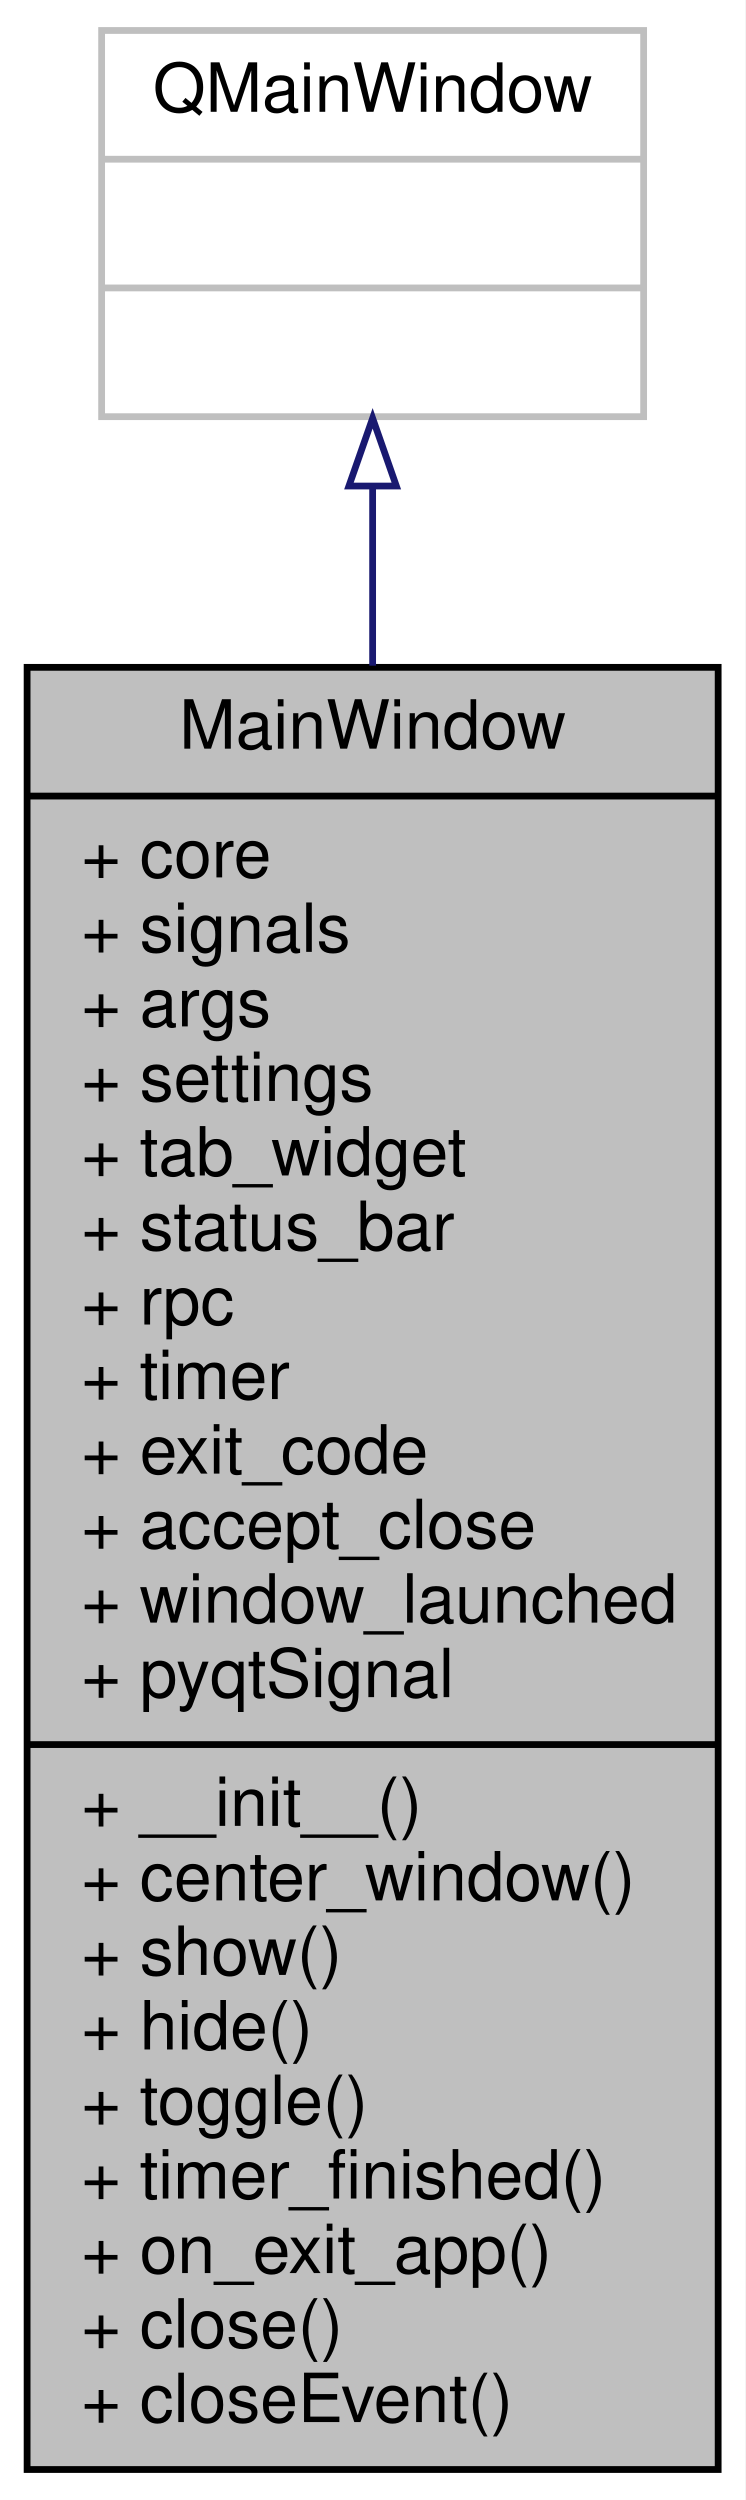
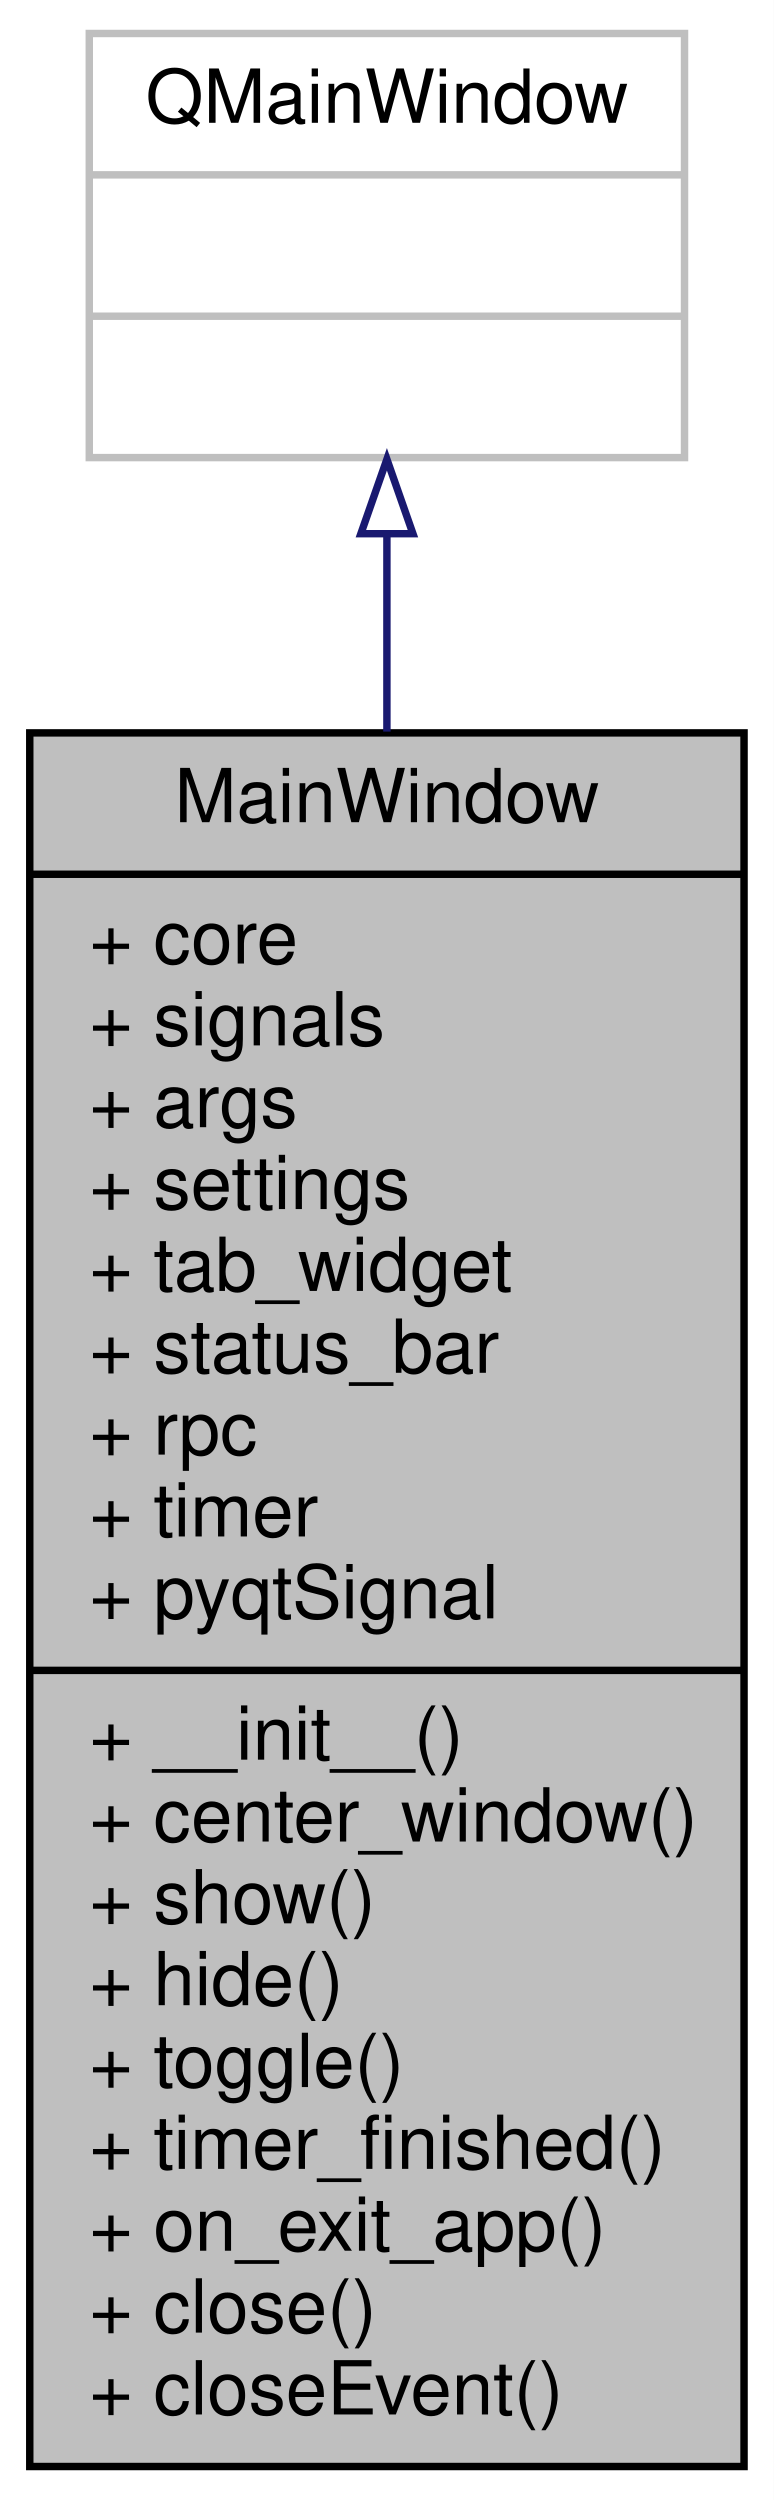
- <svg xmlns="http://www.w3.org/2000/svg" xmlns:xlink="http://www.w3.org/1999/xlink" width="110pt" height="369pt" viewBox="0.00 0.00 110.00 369.00">
-   <g id="graph0" class="graph" transform="scale(1 1) rotate(0) translate(4 365)">
-     <polygon fill="white" stroke="transparent" points="-4,4 -4,-365 106,-365 106,4 -4,4" />
+ <svg xmlns="http://www.w3.org/2000/svg" xmlns:xlink="http://www.w3.org/1999/xlink" width="104pt" height="336pt" viewBox="0.00 0.00 104.00 336.00">
+   <g id="graph0" class="graph" transform="scale(1 1) rotate(0) translate(4 332)">
+     <polygon fill="white" stroke="transparent" points="-4,4 -4,-332 100,-332 100,4 -4,4" />
    <g id="node1" class="node">
      <g id="a_node1">
        <a xlink:title=" ">
-           <polygon fill="#bfbfbf" stroke="black" points="0,-0.5 0,-266.5 102,-266.5 102,-0.5 0,-0.5" />
-           <text text-anchor="middle" x="51" y="-254.5" font-family="Helvetica,sans-Serif" font-size="10.00">MainWindow</text>
-           <polyline fill="none" stroke="black" points="0,-247.5 102,-247.5 " />
-           <text text-anchor="start" x="8" y="-235.5" font-family="Helvetica,sans-Serif" font-size="10.00">+ core</text>
-           <text text-anchor="start" x="8" y="-224.5" font-family="Helvetica,sans-Serif" font-size="10.00">+ signals</text>
-           <text text-anchor="start" x="8" y="-213.5" font-family="Helvetica,sans-Serif" font-size="10.00">+ args</text>
-           <text text-anchor="start" x="8" y="-202.5" font-family="Helvetica,sans-Serif" font-size="10.00">+ settings</text>
-           <text text-anchor="start" x="8" y="-191.5" font-family="Helvetica,sans-Serif" font-size="10.00">+ tab_widget</text>
-           <text text-anchor="start" x="8" y="-180.5" font-family="Helvetica,sans-Serif" font-size="10.00">+ status_bar</text>
-           <text text-anchor="start" x="8" y="-169.5" font-family="Helvetica,sans-Serif" font-size="10.00">+ rpc</text>
-           <text text-anchor="start" x="8" y="-158.5" font-family="Helvetica,sans-Serif" font-size="10.00">+ timer</text>
-           <text text-anchor="start" x="8" y="-147.5" font-family="Helvetica,sans-Serif" font-size="10.00">+ exit_code</text>
-           <text text-anchor="start" x="8" y="-136.5" font-family="Helvetica,sans-Serif" font-size="10.00">+ accept_close</text>
-           <text text-anchor="start" x="8" y="-125.5" font-family="Helvetica,sans-Serif" font-size="10.00">+ window_launched</text>
+           <polygon fill="#bfbfbf" stroke="black" points="0,-0.5 0,-233.5 96,-233.5 96,-0.5 0,-0.5" />
+           <text text-anchor="middle" x="48" y="-221.5" font-family="Helvetica,sans-Serif" font-size="10.00">MainWindow</text>
+           <polyline fill="none" stroke="black" points="0,-214.5 96,-214.5 " />
+           <text text-anchor="start" x="8" y="-202.5" font-family="Helvetica,sans-Serif" font-size="10.00">+ core</text>
+           <text text-anchor="start" x="8" y="-191.5" font-family="Helvetica,sans-Serif" font-size="10.00">+ signals</text>
+           <text text-anchor="start" x="8" y="-180.5" font-family="Helvetica,sans-Serif" font-size="10.00">+ args</text>
+           <text text-anchor="start" x="8" y="-169.5" font-family="Helvetica,sans-Serif" font-size="10.00">+ settings</text>
+           <text text-anchor="start" x="8" y="-158.5" font-family="Helvetica,sans-Serif" font-size="10.00">+ tab_widget</text>
+           <text text-anchor="start" x="8" y="-147.5" font-family="Helvetica,sans-Serif" font-size="10.00">+ status_bar</text>
+           <text text-anchor="start" x="8" y="-136.5" font-family="Helvetica,sans-Serif" font-size="10.00">+ rpc</text>
+           <text text-anchor="start" x="8" y="-125.5" font-family="Helvetica,sans-Serif" font-size="10.00">+ timer</text>
          <text text-anchor="start" x="8" y="-114.5" font-family="Helvetica,sans-Serif" font-size="10.00">+ pyqtSignal</text>
-           <polyline fill="none" stroke="black" points="0,-107.5 102,-107.5 " />
+           <polyline fill="none" stroke="black" points="0,-107.5 96,-107.5 " />
          <text text-anchor="start" x="8" y="-95.5" font-family="Helvetica,sans-Serif" font-size="10.00">+ __init__()</text>
          <text text-anchor="start" x="8" y="-84.5" font-family="Helvetica,sans-Serif" font-size="10.00">+ center_window()</text>
          <text text-anchor="start" x="8" y="-73.5" font-family="Helvetica,sans-Serif" font-size="10.00">+ show()</text>
          <text text-anchor="start" x="8" y="-62.5" font-family="Helvetica,sans-Serif" font-size="10.00">+ hide()</text>
          <text text-anchor="start" x="8" y="-51.5" font-family="Helvetica,sans-Serif" font-size="10.00">+ toggle()</text>
          <text text-anchor="start" x="8" y="-40.5" font-family="Helvetica,sans-Serif" font-size="10.00">+ timer_finished()</text>
          <text text-anchor="start" x="8" y="-29.5" font-family="Helvetica,sans-Serif" font-size="10.00">+ on_exit_app()</text>
          <text text-anchor="start" x="8" y="-18.5" font-family="Helvetica,sans-Serif" font-size="10.00">+ close()</text>
          <text text-anchor="start" x="8" y="-7.5" font-family="Helvetica,sans-Serif" font-size="10.00">+ closeEvent()</text>
        </a>
      </g>
    </g>
    <g id="node2" class="node">
      <g id="a_node2">
        <a xlink:title=" ">
-           <polygon fill="white" stroke="#bfbfbf" points="11,-303.5 11,-360.5 91,-360.5 91,-303.5 11,-303.5" />
-           <text text-anchor="middle" x="51" y="-348.5" font-family="Helvetica,sans-Serif" font-size="10.00">QMainWindow</text>
-           <polyline fill="none" stroke="#bfbfbf" points="11,-341.5 91,-341.5 " />
-           <text text-anchor="middle" x="51" y="-329.5" font-family="Helvetica,sans-Serif" font-size="10.00"> </text>
-           <polyline fill="none" stroke="#bfbfbf" points="11,-322.5 91,-322.5 " />
-           <text text-anchor="middle" x="51" y="-310.5" font-family="Helvetica,sans-Serif" font-size="10.00"> </text>
+           <polygon fill="white" stroke="#bfbfbf" points="8,-270.5 8,-327.5 88,-327.5 88,-270.5 8,-270.5" />
+           <text text-anchor="middle" x="48" y="-315.5" font-family="Helvetica,sans-Serif" font-size="10.00">QMainWindow</text>
+           <polyline fill="none" stroke="#bfbfbf" points="8,-308.5 88,-308.5 " />
+           <text text-anchor="middle" x="48" y="-296.5" font-family="Helvetica,sans-Serif" font-size="10.00"> </text>
+           <polyline fill="none" stroke="#bfbfbf" points="8,-289.5 88,-289.5 " />
+           <text text-anchor="middle" x="48" y="-277.5" font-family="Helvetica,sans-Serif" font-size="10.00"> </text>
        </a>
      </g>
    </g>
    <g id="edge1" class="edge">
-       <path fill="none" stroke="midnightblue" d="M51,-293.2C51,-285.14 51,-276.18 51,-266.75" />
-       <polygon fill="none" stroke="midnightblue" points="47.5,-293.26 51,-303.26 54.5,-293.26 47.5,-293.26" />
+       <path fill="none" stroke="midnightblue" d="M48,-260.14C48,-252.03 48,-243.05 48,-233.67" />
+       <polygon fill="none" stroke="midnightblue" points="44.5,-260.27 48,-270.27 51.5,-260.27 44.5,-260.27" />
    </g>
  </g>
</svg>
